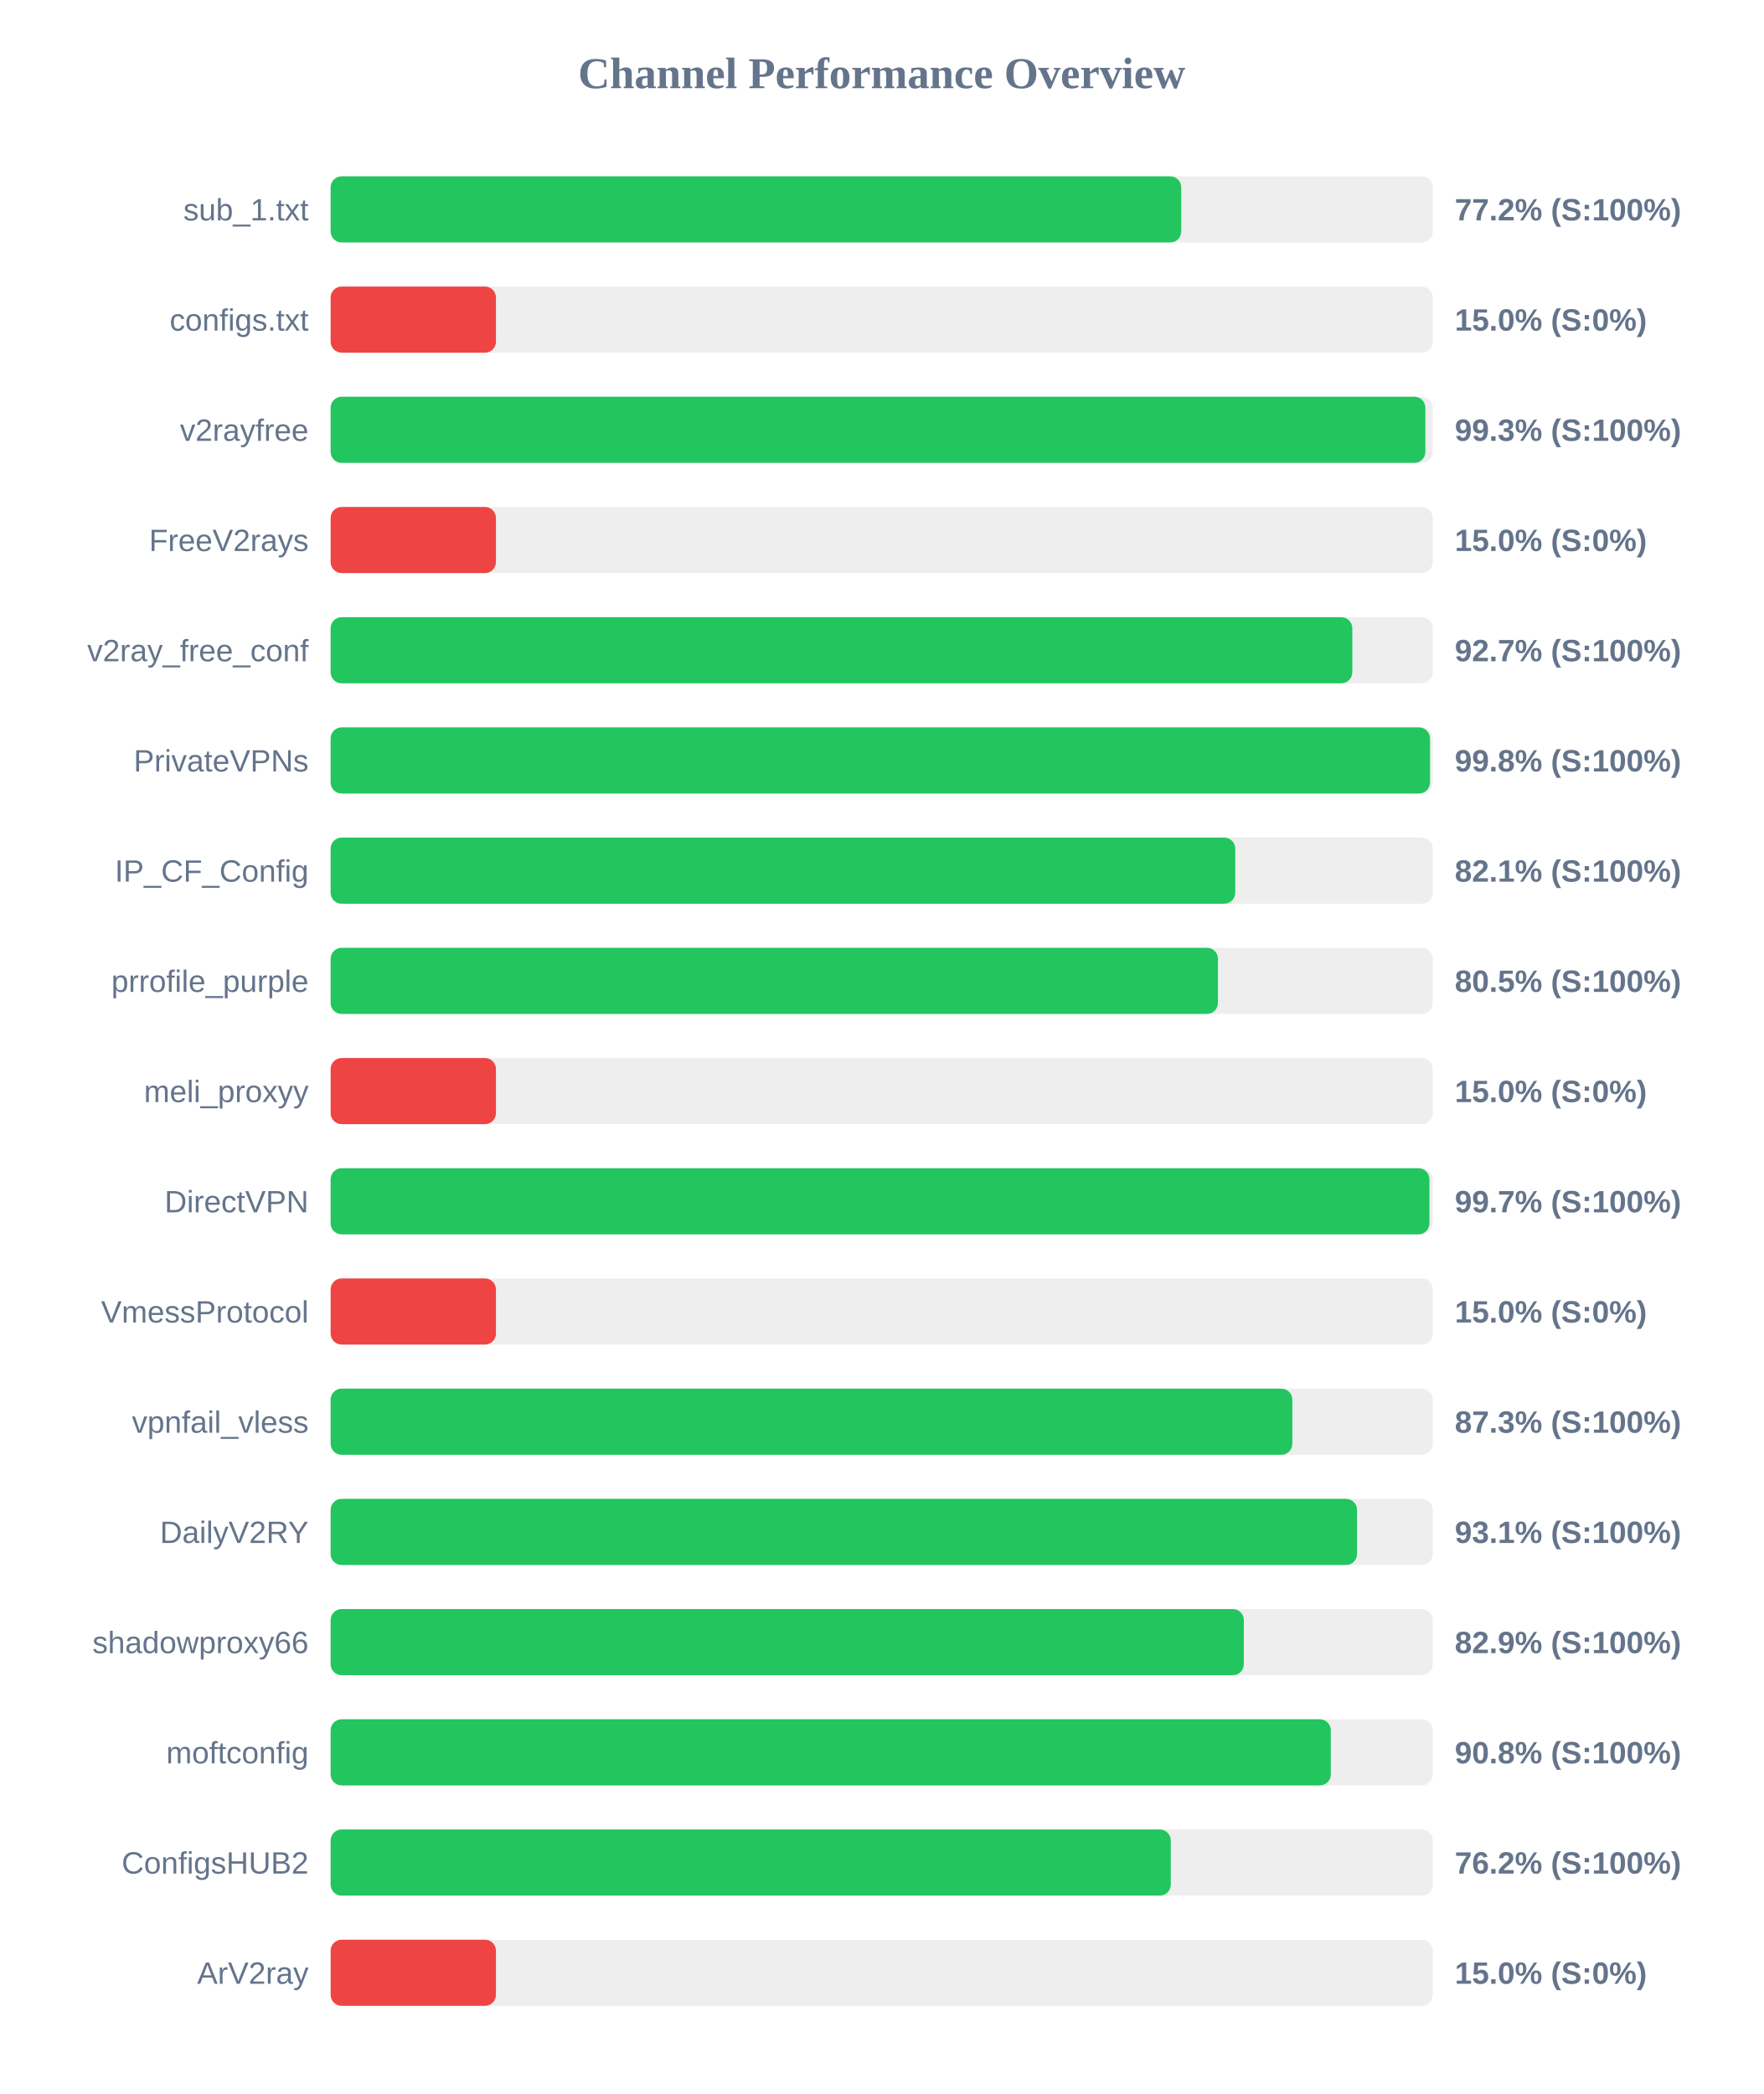
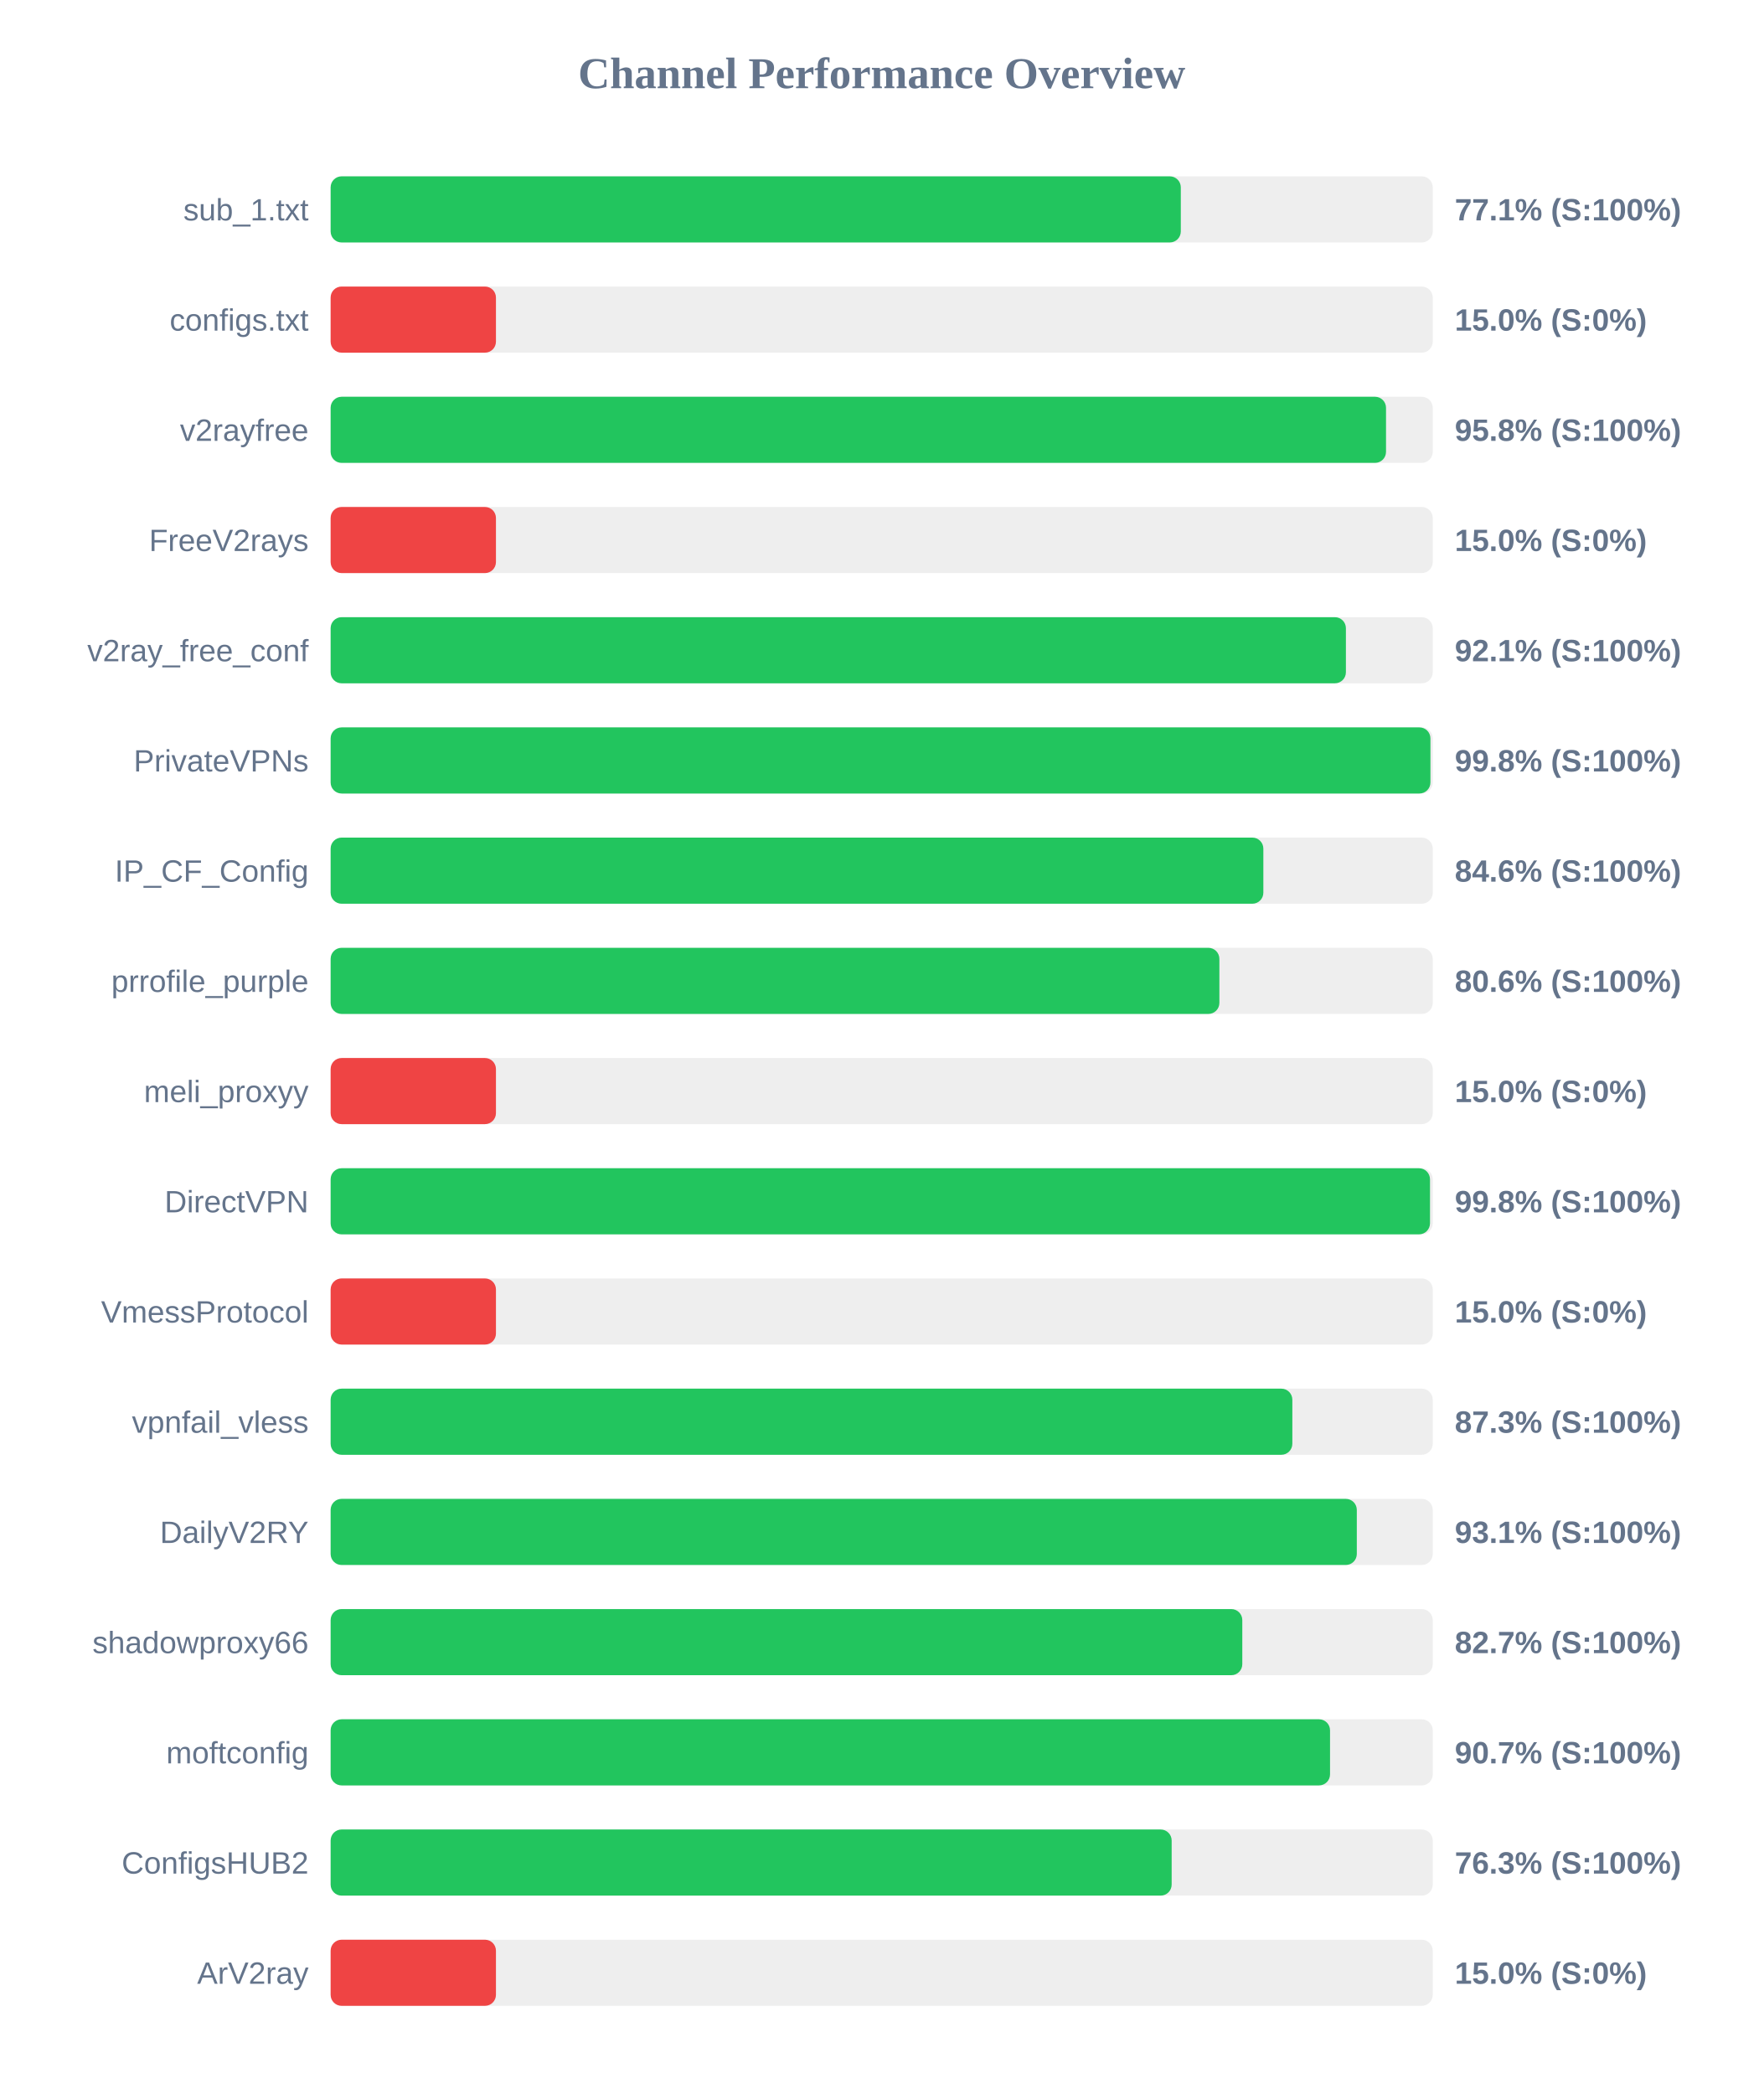
<svg xmlns="http://www.w3.org/2000/svg" width="800" height="950" version="1.1">
  <style>
        .row { font: 14px Arial; fill: #64748b; }
        .score { font: bold 14px Arial; fill: #64748b; }
    </style>
  <text x="400" y="40" text-anchor="middle" font-size="20px" font-weight="bold" fill="#64748b">Channel Performance Overview</text>
  <rect x="150" y="80" width="500" height="30" fill="#eee" rx="5" />
-   <rect x="150" y="80" width="385.9" height="30" fill="#22c55e" rx="5" />
+   <rect x="150" y="80" width="385.7" height="30" fill="#22c55e" rx="5" />
  <text x="140" y="100" text-anchor="end" class="row">sub_1.txt</text>
-   <text x="660" y="100" text-anchor="start" class="score">77.2% (S:100%)</text>
+   <text x="660" y="100" text-anchor="start" class="score">77.1% (S:100%)</text>
  <rect x="150" y="130" width="500" height="30" fill="#eee" rx="5" />
  <rect x="150" y="130" width="75.0" height="30" fill="#ef4444" rx="5" />
  <text x="140" y="150" text-anchor="end" class="row">configs.txt</text>
  <text x="660" y="150" text-anchor="start" class="score">15.0% (S:0%)</text>
  <rect x="150" y="180" width="500" height="30" fill="#eee" rx="5" />
-   <rect x="150" y="180" width="496.65" height="30" fill="#22c55e" rx="5" />
+   <rect x="150" y="180" width="478.8" height="30" fill="#22c55e" rx="5" />
  <text x="140" y="200" text-anchor="end" class="row">v2rayfree</text>
-   <text x="660" y="200" text-anchor="start" class="score">99.3% (S:100%)</text>
+   <text x="660" y="200" text-anchor="start" class="score">95.8% (S:100%)</text>
  <rect x="150" y="230" width="500" height="30" fill="#eee" rx="5" />
  <rect x="150" y="230" width="75.0" height="30" fill="#ef4444" rx="5" />
  <text x="140" y="250" text-anchor="end" class="row">FreeV2rays</text>
  <text x="660" y="250" text-anchor="start" class="score">15.0% (S:0%)</text>
  <rect x="150" y="280" width="500" height="30" fill="#eee" rx="5" />
-   <rect x="150" y="280" width="463.5" height="30" fill="#22c55e" rx="5" />
+   <rect x="150" y="280" width="460.6" height="30" fill="#22c55e" rx="5" />
  <text x="140" y="300" text-anchor="end" class="row">v2ray_free_conf</text>
-   <text x="660" y="300" text-anchor="start" class="score">92.7% (S:100%)</text>
+   <text x="660" y="300" text-anchor="start" class="score">92.1% (S:100%)</text>
  <rect x="150" y="330" width="500" height="30" fill="#eee" rx="5" />
-   <rect x="150" y="330" width="498.75" height="30" fill="#22c55e" rx="5" />
+   <rect x="150" y="330" width="498.95" height="30" fill="#22c55e" rx="5" />
  <text x="140" y="350" text-anchor="end" class="row">PrivateVPNs</text>
  <text x="660" y="350" text-anchor="start" class="score">99.8% (S:100%)</text>
  <rect x="150" y="380" width="500" height="30" fill="#eee" rx="5" />
-   <rect x="150" y="380" width="410.4" height="30" fill="#22c55e" rx="5" />
+   <rect x="150" y="380" width="423.15" height="30" fill="#22c55e" rx="5" />
  <text x="140" y="400" text-anchor="end" class="row">IP_CF_Config</text>
-   <text x="660" y="400" text-anchor="start" class="score">82.1% (S:100%)</text>
+   <text x="660" y="400" text-anchor="start" class="score">84.6% (S:100%)</text>
  <rect x="150" y="430" width="500" height="30" fill="#eee" rx="5" />
-   <rect x="150" y="430" width="402.55" height="30" fill="#22c55e" rx="5" />
+   <rect x="150" y="430" width="403.2" height="30" fill="#22c55e" rx="5" />
  <text x="140" y="450" text-anchor="end" class="row">prrofile_purple</text>
-   <text x="660" y="450" text-anchor="start" class="score">80.5% (S:100%)</text>
+   <text x="660" y="450" text-anchor="start" class="score">80.6% (S:100%)</text>
  <rect x="150" y="480" width="500" height="30" fill="#eee" rx="5" />
  <rect x="150" y="480" width="75.0" height="30" fill="#ef4444" rx="5" />
  <text x="140" y="500" text-anchor="end" class="row">meli_proxyy</text>
  <text x="660" y="500" text-anchor="start" class="score">15.0% (S:0%)</text>
  <rect x="150" y="530" width="500" height="30" fill="#eee" rx="5" />
-   <rect x="150" y="530" width="498.5" height="30" fill="#22c55e" rx="5" />
+   <rect x="150" y="530" width="498.75" height="30" fill="#22c55e" rx="5" />
  <text x="140" y="550" text-anchor="end" class="row">DirectVPN</text>
-   <text x="660" y="550" text-anchor="start" class="score">99.7% (S:100%)</text>
+   <text x="660" y="550" text-anchor="start" class="score">99.8% (S:100%)</text>
  <rect x="150" y="580" width="500" height="30" fill="#eee" rx="5" />
  <rect x="150" y="580" width="75.0" height="30" fill="#ef4444" rx="5" />
  <text x="140" y="600" text-anchor="end" class="row">VmessProtocol</text>
  <text x="660" y="600" text-anchor="start" class="score">15.0% (S:0%)</text>
  <rect x="150" y="630" width="500" height="30" fill="#eee" rx="5" />
  <rect x="150" y="630" width="436.3" height="30" fill="#22c55e" rx="5" />
  <text x="140" y="650" text-anchor="end" class="row">vpnfail_vless</text>
  <text x="660" y="650" text-anchor="start" class="score">87.3% (S:100%)</text>
  <rect x="150" y="680" width="500" height="30" fill="#eee" rx="5" />
-   <rect x="150" y="680" width="465.65" height="30" fill="#22c55e" rx="5" />
+   <rect x="150" y="680" width="465.55" height="30" fill="#22c55e" rx="5" />
  <text x="140" y="700" text-anchor="end" class="row">DailyV2RY</text>
  <text x="660" y="700" text-anchor="start" class="score">93.1% (S:100%)</text>
  <rect x="150" y="730" width="500" height="30" fill="#eee" rx="5" />
-   <rect x="150" y="730" width="414.3" height="30" fill="#22c55e" rx="5" />
+   <rect x="150" y="730" width="413.6" height="30" fill="#22c55e" rx="5" />
  <text x="140" y="750" text-anchor="end" class="row">shadowproxy66</text>
-   <text x="660" y="750" text-anchor="start" class="score">82.9% (S:100%)</text>
+   <text x="660" y="750" text-anchor="start" class="score">82.7% (S:100%)</text>
  <rect x="150" y="780" width="500" height="30" fill="#eee" rx="5" />
-   <rect x="150" y="780" width="453.75" height="30" fill="#22c55e" rx="5" />
+   <rect x="150" y="780" width="453.4" height="30" fill="#22c55e" rx="5" />
  <text x="140" y="800" text-anchor="end" class="row">moftconfig</text>
-   <text x="660" y="800" text-anchor="start" class="score">90.8% (S:100%)</text>
+   <text x="660" y="800" text-anchor="start" class="score">90.7% (S:100%)</text>
  <rect x="150" y="830" width="500" height="30" fill="#eee" rx="5" />
-   <rect x="150" y="830" width="381.15" height="30" fill="#22c55e" rx="5" />
+   <rect x="150" y="830" width="381.55" height="30" fill="#22c55e" rx="5" />
  <text x="140" y="850" text-anchor="end" class="row">ConfigsHUB2</text>
-   <text x="660" y="850" text-anchor="start" class="score">76.2% (S:100%)</text>
+   <text x="660" y="850" text-anchor="start" class="score">76.3% (S:100%)</text>
  <rect x="150" y="880" width="500" height="30" fill="#eee" rx="5" />
  <rect x="150" y="880" width="75.0" height="30" fill="#ef4444" rx="5" />
  <text x="140" y="900" text-anchor="end" class="row">ArV2ray</text>
  <text x="660" y="900" text-anchor="start" class="score">15.0% (S:0%)</text>
</svg>
